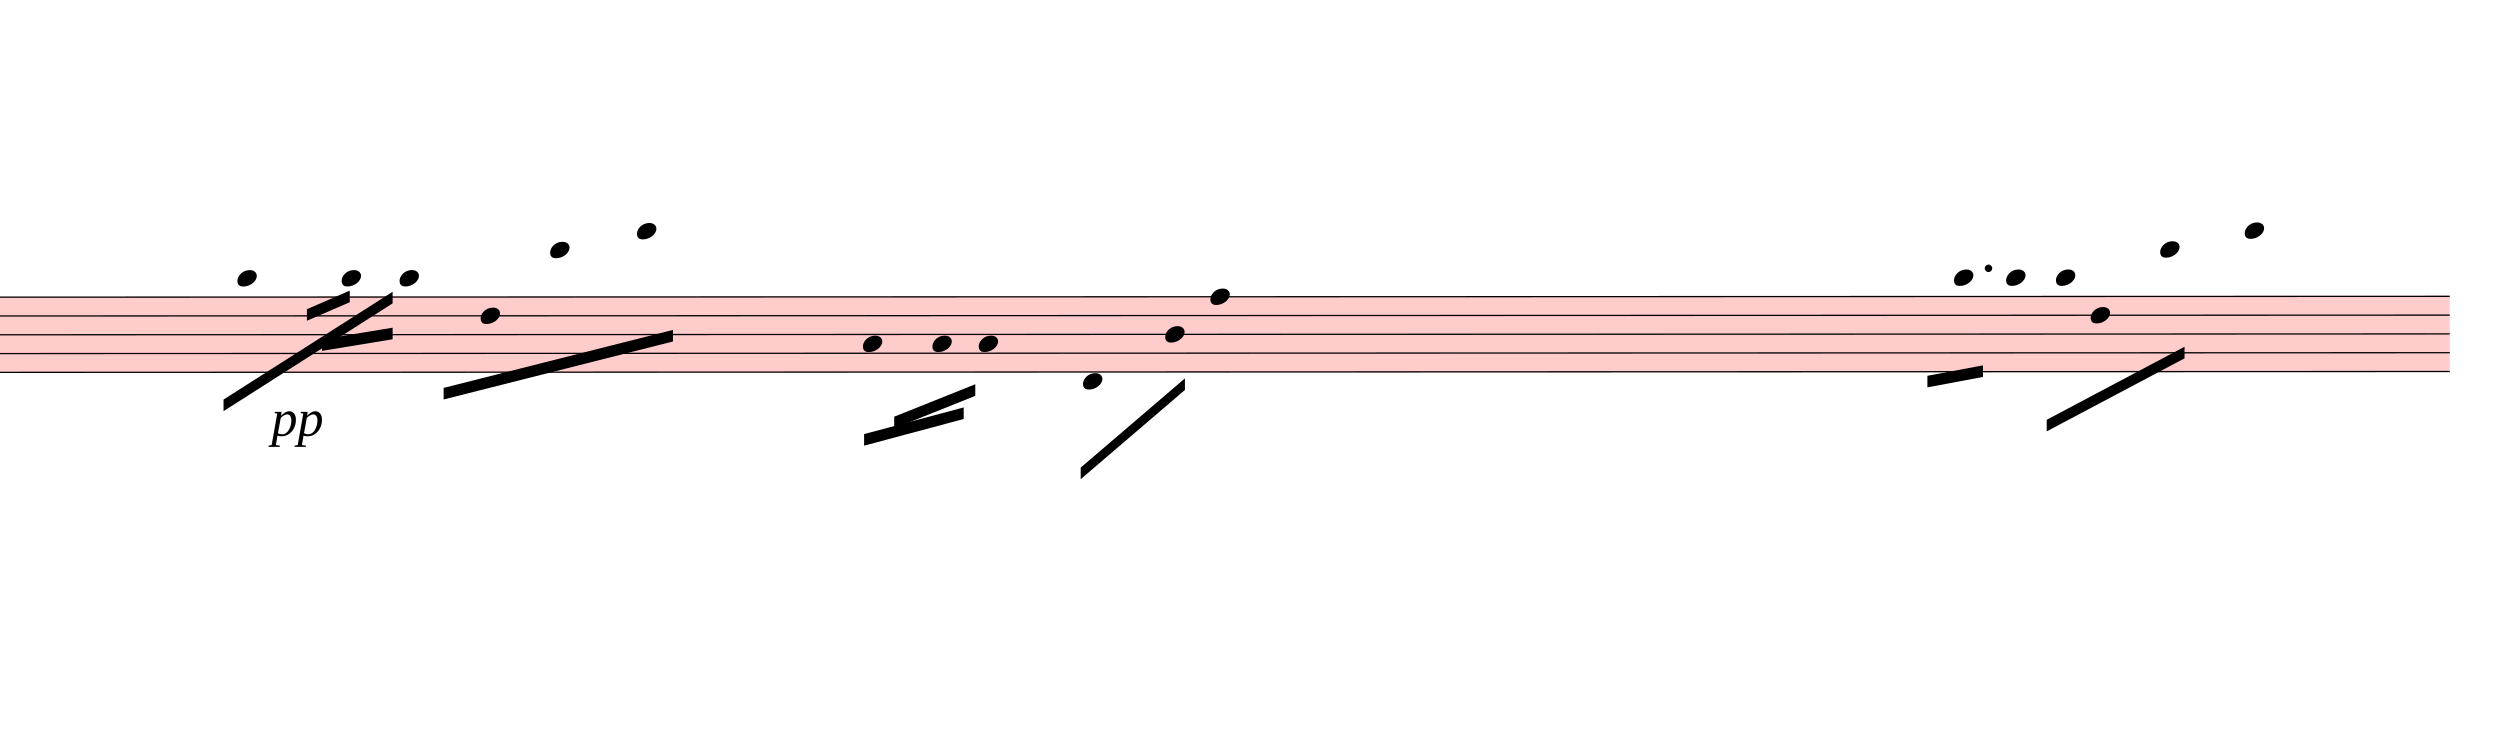
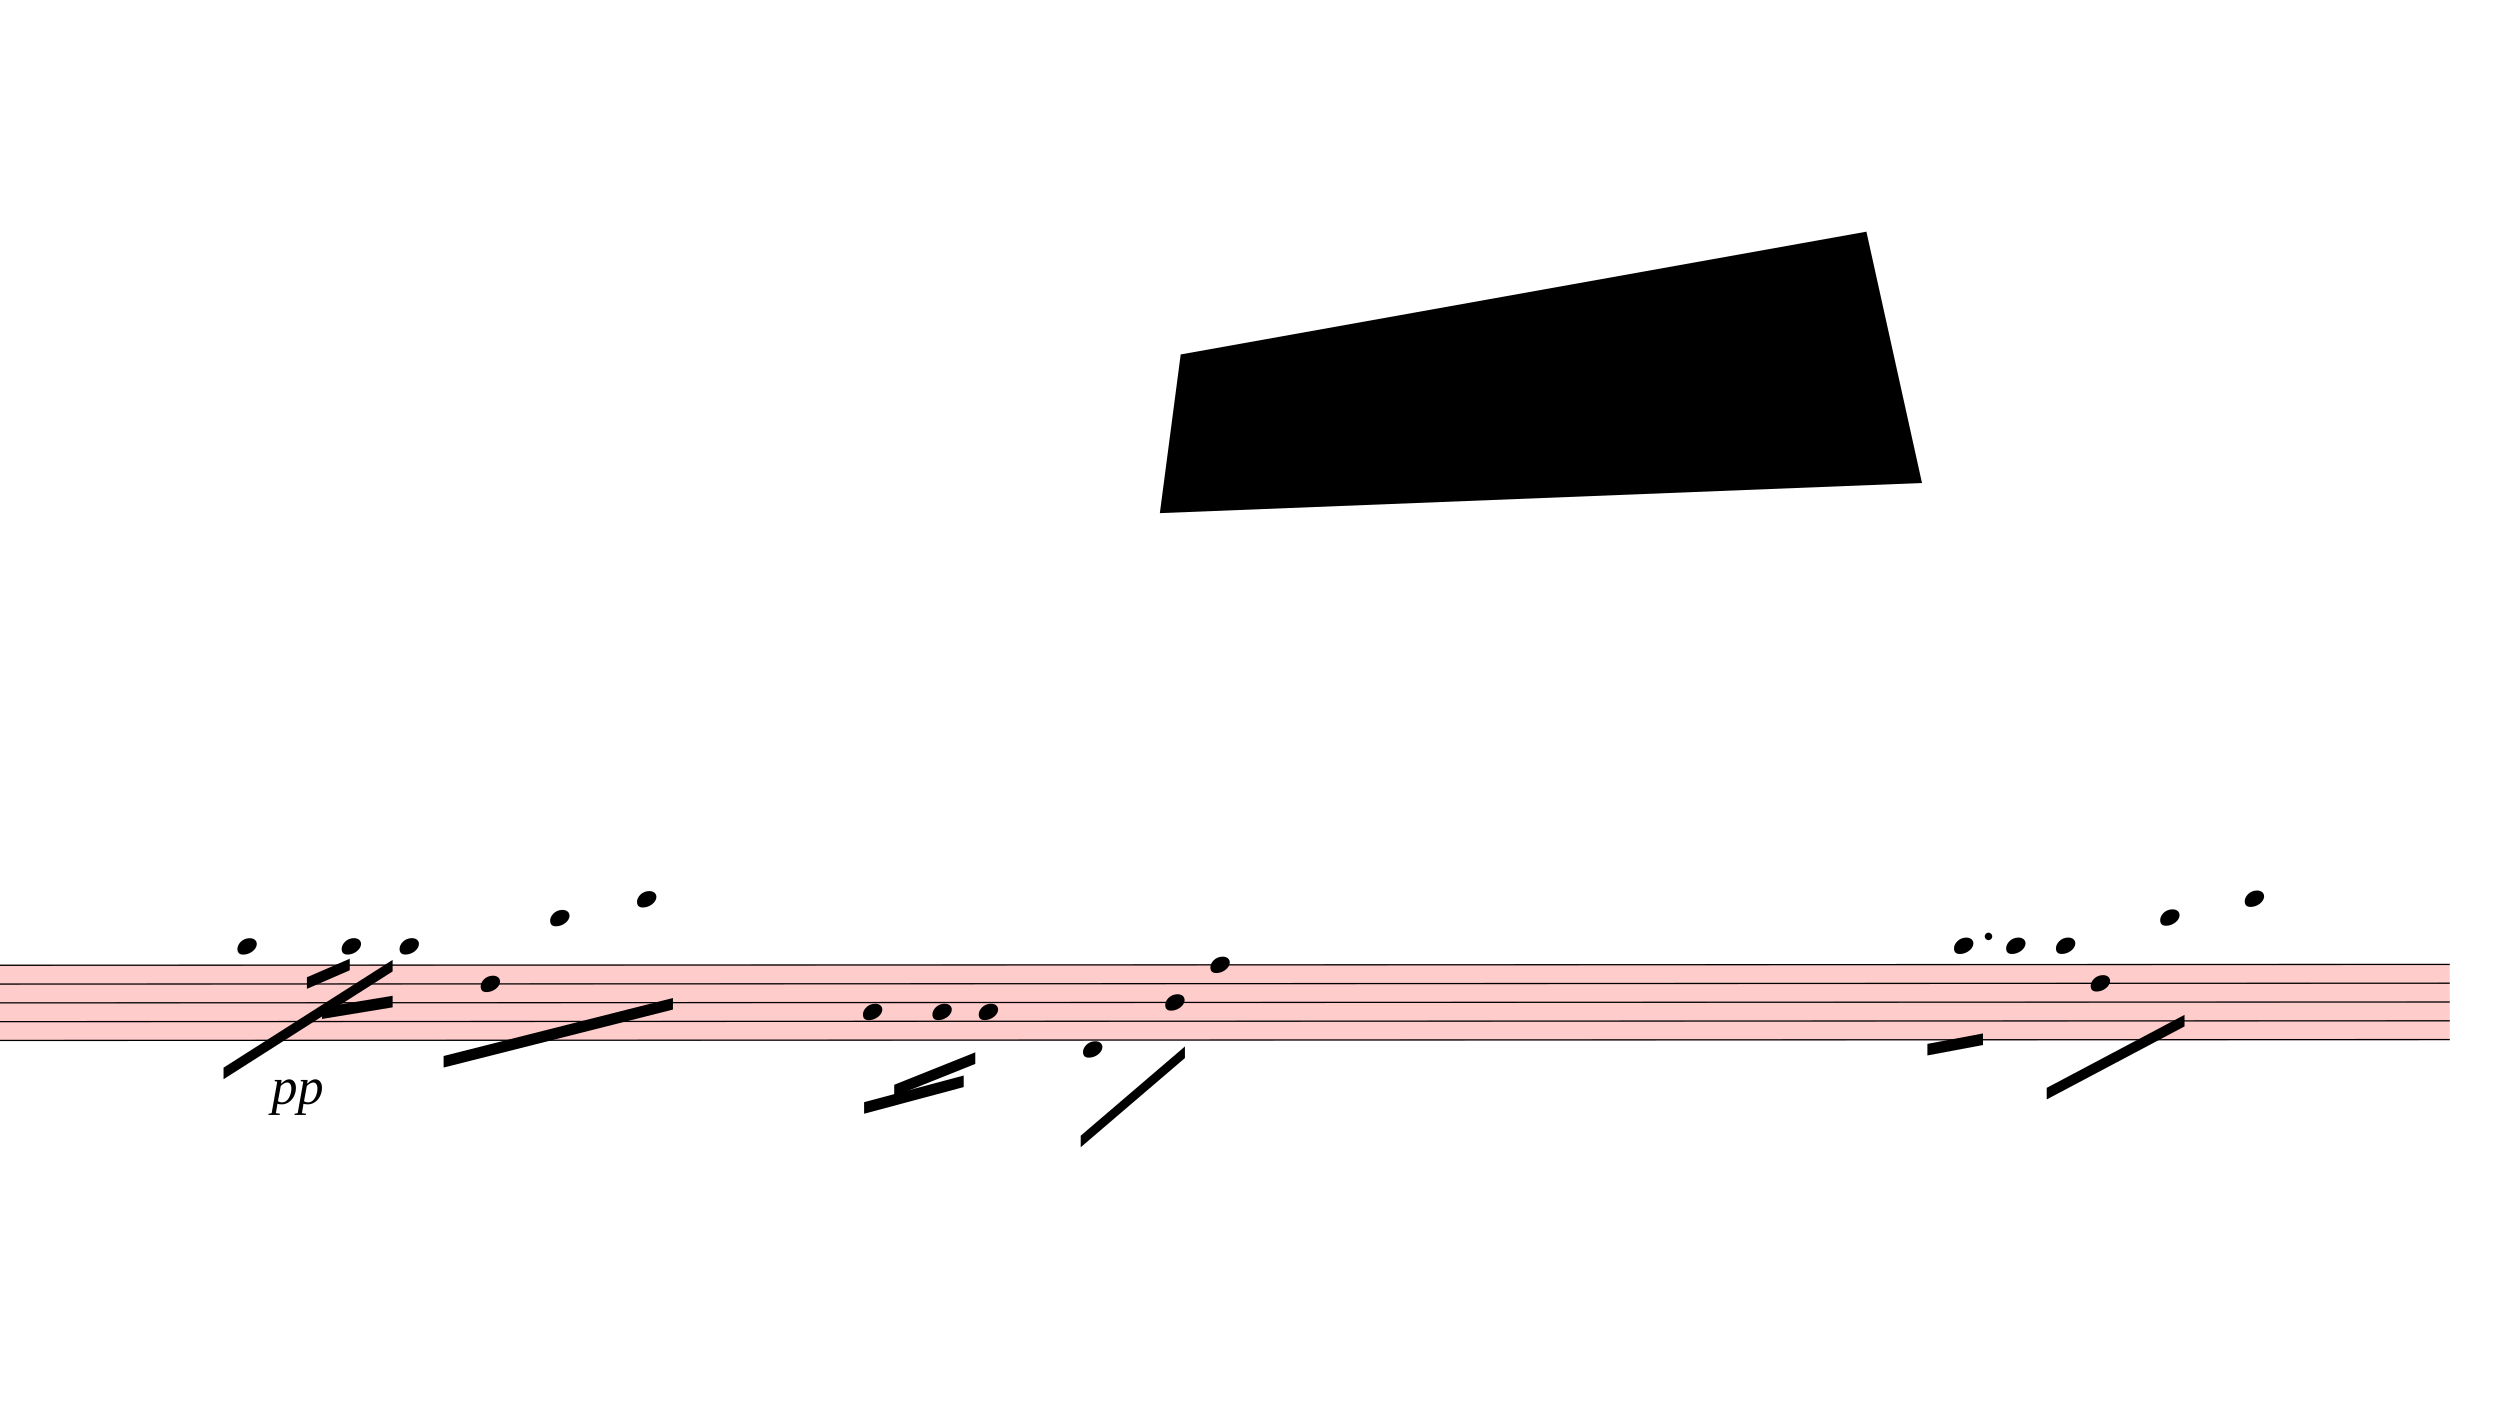
- <svg xmlns="http://www.w3.org/2000/svg" viewBox="5271 13939 19425 5854.7" version="1.1" overflow="visible">
+ <svg xmlns="http://www.w3.org/2000/svg" viewBox="5271 8748 19425 11045.7" version="1.1" overflow="visible">
  <defs>
    <style type="text/css">
    /* .staff * {
      fill: #000;
      stroke: #000;
    }

    .deletionBack {
      fill: #00000033;
    } */
  </style>
    <symbol id="sym_notehead_quarter" viewBox="0 0 1000 1000" overflow="inherit">
      <path transform="scale(1,-1)" d="M0 -39c0 68 73 172 200 172c66 0 114 -37 114 -95c0 -84 -106 -171 -218 -171c-64 0 -96 30 -96 94z" />
    </symbol>
  </defs>
  <g class="rastrums">
    <g class="rastrum" data-id="rf1731445-58cf-47f8-b6ae-f384b1186cf1" style="transform: rotate(-0.02deg); transform-origin: 1530px 16245px;">
      <g class="rastrum bounding-box" data-id="bbox-rf1731445-58cf-47f8-b6ae-f384b1186cf1">
        <rect x="1530" y="16245" width="22770" height="594" fill="#ff000033" />
      </g>
      <path d="M1530 16250 L24300 16250" stroke-width="10" stroke="black" />
      <path d="M1530 16396 L24300 16396" stroke-width="10" stroke="black" />
      <path d="M1530 16542 L24300 16542" stroke-width="10" stroke="black" />
      <path d="M1530 16688 L24300 16688" stroke-width="10" stroke="black" />
      <path d="M1530 16834 L24300 16834" stroke-width="10" stroke="black" />
    </g>
  </g>
  <g class="draft" data-label="4" data-id="dc610ba16-9ae4-443e-95b2-5a82074bfb0b">
    <g class="system" data-id="s698c7341-ec91-4fb6-9355-993794080834">
      <g class="staff" data-n="1" data-rastrum="rf1731445-58cf-47f8-b6ae-f384b1186cf1" style="transform: rotate(-0.02deg); transform-origin: 1530px 16245px;">
        <g class="note" data-id="d551c724b-5887-4bac-9a07-467aca1b327a" data-stem.dir="down">
          <g class="notehead">
            <use href="#sym_notehead_quarter" height="480px" width="480px" x="7110" y="16104" />
          </g>
          <g class="ledgerLines above">
            <path d="M7071 16104 L7299 16104" stroke-width="18" />
          </g>
          <g class="stem">
            <path d="M7110 16104 L7110 16542" stroke-width="14" />
          </g>
        </g>
        <g class="note" data-id="d33770d8c-8a4a-4728-ac35-34292ef90ee0" data-stem.dir="down">
          <g class="notehead">
            <use href="#sym_notehead_quarter" height="480px" width="480px" x="7920" y="16104" />
          </g>
          <g class="ledgerLines above">
            <path d="M7881 16104 L8109 16104" stroke-width="18" />
          </g>
          <g class="stem">
            <path d="M7920 16104 L7920 16396" stroke-width="14" />
          </g>
        </g>
        <g class="note" data-id="d4960e07b-01dc-423a-85b8-31bd7968866e" data-stem.dir="down">
          <g class="notehead">
            <use href="#sym_notehead_quarter" height="480px" width="480px" x="8370" y="16104" />
          </g>
          <g class="ledgerLines above">
            <path d="M8331 16104 L8559 16104" stroke-width="18" />
          </g>
          <g class="stem">
            <path d="M8370 16104 L8370 16542" stroke-width="14" />
          </g>
        </g>
        <g class="note" data-id="d1008356b-6cf7-439a-b88b-3fc0965ee8e6" data-stem.dir="down">
          <g class="notehead">
            <use href="#sym_notehead_quarter" height="480px" width="480px" x="9000" y="16396" />
          </g>
          <g class="stem">
            <path d="M9000 16396 L9000 16761" stroke-width="14" />
          </g>
        </g>
        <g class="note" data-id="d24c8bb9f-bf8e-455d-943a-a9baae276148" data-stem.dir="down">
          <g class="notehead">
            <use href="#sym_notehead_quarter" height="480px" width="480px" x="9540" y="15885" />
          </g>
          <g class="ledgerLines above">
            <path d="M9501 16104 L9729 16104" stroke-width="18" />
            <path d="M9501 15958 L9729 15958" stroke-width="18" />
          </g>
          <g class="stem">
            <path d="M9540 15885 L9540 16688" stroke-width="14" />
          </g>
        </g>
        <g class="note" data-id="d857a9dee-7842-4f92-b07c-0ee02e8ed8fd" data-stem.dir="down">
          <g class="notehead">
            <use href="#sym_notehead_quarter" height="480px" width="480px" x="10215" y="15739" />
          </g>
          <g class="ledgerLines above">
            <path d="M10176 16104 L10404 16104" stroke-width="18" />
            <path d="M10176 15958 L10404 15958" stroke-width="18" />
            <path d="M10176 15812 L10404 15812" stroke-width="18" />
          </g>
          <g class="stem">
            <path d="M10215 15739 L10215 16542" stroke-width="14" />
          </g>
        </g>
        <g class="note" data-id="d929137c1-d499-4236-84c2-a98d09dc1a96" data-stem.dir="down">
          <g class="notehead">
            <use href="#sym_notehead_quarter" height="480px" width="480px" x="11970" y="16615" />
          </g>
          <g class="stem">
            <path d="M11970 16615 L11970 16761" stroke-width="14" />
          </g>
        </g>
        <g class="note" data-id="dff8dfa3a-f681-445c-a162-c9eb04c0c53c" data-stem.dir="down">
          <g class="notehead">
            <use href="#sym_notehead_quarter" height="480px" width="480px" x="12510" y="16615" />
          </g>
          <g class="stem">
            <path d="M12510 16615 L12510 16761" stroke-width="14" />
          </g>
        </g>
        <g class="note" data-id="dfb72ece4-8ec4-40bb-8535-0aadd79a48ac" data-stem.dir="down">
          <g class="notehead">
            <use href="#sym_notehead_quarter" height="480px" width="480px" x="12870" y="16615" />
          </g>
          <g class="stem">
            <path d="M12870 16615 L12870 16980" stroke-width="14" />
          </g>
        </g>
        <g class="note" data-id="d9be57889-4685-4e84-b10e-a94d32087724" data-stem.dir="down">
          <g class="notehead">
            <use href="#sym_notehead_quarter" height="480px" width="480px" x="13680" y="16907" />
          </g>
          <g class="ledgerLines below" />
          <g class="stem">
            <path d="M13680 16907 L13680 17345" stroke-width="14" />
          </g>
        </g>
        <g class="note" data-id="de839f287-474e-4828-98b0-2a25af6c5060" data-stem.dir="down">
          <g class="notehead">
            <use href="#sym_notehead_quarter" height="480px" width="480px" x="14319" y="16542" />
          </g>
          <g class="stem">
            <path d="M14319 16542 L14319 16615" stroke-width="14" />
          </g>
        </g>
        <g class="note" data-id="d3d606500-2f8d-48b8-b56b-a10ab9eb7a62" data-stem.dir="down">
          <g class="notehead">
            <use href="#sym_notehead_quarter" height="480px" width="480px" x="14670" y="16250" />
          </g>
          <g class="stem">
            <path d="M14670 16250 L14670 16615" stroke-width="14" />
          </g>
        </g>
        <g class="note" data-id="d80923ff8-4279-4710-ac02-16bb73901faf" data-stem.dir="down">
          <g class="notehead">
            <use href="#sym_notehead_quarter" height="480px" width="480px" x="20448" y="16104" />
          </g>
          <g class="ledgerLines above">
            <path d="M20409 16104 L20637 16104" stroke-width="18" />
          </g>
          <g class="stem">
            <path d="M20448 16104 L20448 16469" stroke-width="14" />
          </g>
        </g>
        <g class="note" data-id="dd760d872-d21d-432f-b2fd-805123c70918" data-stem.dir="down">
          <g class="notehead">
            <use href="#sym_notehead_quarter" height="480px" width="480px" x="20853" y="16104" />
          </g>
          <g class="ledgerLines above">
            <path d="M20814 16104 L21042 16104" stroke-width="18" />
          </g>
          <g class="stem">
            <path d="M20853 16104 L20853 16615" stroke-width="14" />
          </g>
        </g>
        <g class="note" data-id="dad49be24-8c94-45e6-9c1a-3642860ab24a" data-stem.dir="down">
          <g class="notehead">
            <use href="#sym_notehead_quarter" height="480px" width="480px" x="21240" y="16104" />
          </g>
          <g class="ledgerLines above">
            <path d="M21201 16104 L21429 16104" stroke-width="18" />
          </g>
          <g class="stem">
            <path d="M21240 16104 L21240 16469" stroke-width="14" />
          </g>
        </g>
        <g class="note" data-id="d98c9a779-922a-4054-a72b-fed4c5aace21" data-stem.dir="down">
          <g class="notehead">
            <use href="#sym_notehead_quarter" height="480px" width="480px" x="21510" y="16396" />
          </g>
          <g class="stem">
            <path d="M21510 16396 L21510 16615" stroke-width="14" />
          </g>
        </g>
        <g class="note" data-id="d25a79b2c-fee4-472c-8c17-7d899227a59d" data-stem.dir="down">
          <g class="notehead">
            <use href="#sym_notehead_quarter" height="480px" width="480px" x="22050" y="15885" />
          </g>
          <g class="ledgerLines above">
            <path d="M22011 16104 L22239 16104" stroke-width="18" />
            <path d="M22011 15958 L22239 15958" stroke-width="18" />
          </g>
          <g class="stem">
            <path d="M22050 15885 L22050 16323" stroke-width="14" />
          </g>
        </g>
        <g class="note" data-id="d79115066-0ee5-4a9f-968e-f0326d1ef731" data-stem.dir="down">
          <g class="notehead">
            <use href="#sym_notehead_quarter" height="480px" width="480px" x="22707" y="15739" />
          </g>
          <g class="ledgerLines above">
            <path d="M22668 16104 L22896 16104" stroke-width="18" />
            <path d="M22668 15958 L22896 15958" stroke-width="18" />
            <path d="M22668 15812 L22896 15812" stroke-width="18" />
          </g>
          <g class="stem">
            <path d="M22707 15739 L22707 16396" stroke-width="14" />
          </g>
        </g>
        <g class="dot augmentation" data-id="d66ebdf8b-7b9b-46d1-ace3-ca10671fd1a5" data-class="dot augmentation">
          <ellipse cx="20716" cy="16031" rx="29" ry="29" fill-opacity="1" stroke-opacity="1" />
        </g>
      </g>
      <g class="barLine" data-id="d9ea17d36-c230-44fb-9091-9e145e59ef99">
        <path d="M8637.3 16215.3 L8699.4 17907.3" stroke-width="27" />
      </g>
      <g class="barLine" data-id="dfcc90cda-e6b2-4deb-9876-c28f148cba90">
        <path d="M11398.5 16204.5 L11318.4 17699.4" stroke-width="27" />
      </g>
      <g class="barLine" data-id="d42830685-ba4b-4fdc-93cc-662a87264f86">
        <path d="M13510.8 16155 L13361.4 17263.8" stroke-width="27" />
      </g>
      <g class="barLine" data-id="d4571ba34-f1f0-4a4b-bc21-e0f547ff3b12">
        <path d="M15279.3 16229.7 L15030.9 17388" stroke-width="27" />
      </g>
      <g class="barLine" data-id="d6da57ded-225f-48b9-a9ff-a9e5833ee8db">
        <path d="M17846.1 16139.7 L17397.9 17993.7" stroke-width="27" />
      </g>
      <g class="barLine" data-id="d05290d16-db88-4cf2-87a6-815190249144">
        <path d="M19863.9 16155 L19325.7 17589.6" stroke-width="27" />
      </g>
      <g class="beam" data-id="bed872870-7ab2-4cf5-9a74-dafc64b3e191" style="transform: rotate(-0.02deg); transform-origin: 1530px 16245px;">
        <polygon points="7002,17046 8316,16209 8316,16299 7002,17136" stroke-opacity="1" fill-opacity="1" />
      </g>
      <g class="beam" data-id="bb80c51a5-06e0-4225-bcfe-7fde2aa64669" style="transform: rotate(-0.02deg); transform-origin: 1530px 16245px;">
        <polygon points="7767,16578 8316,16488 8316,16578 7767,16668" stroke-opacity="1" fill-opacity="1" />
      </g>
      <g class="beam" data-id="b4bdbc621-a514-433f-8894-39e30a34ebdc" style="transform: rotate(-0.02deg); transform-origin: 1530px 16245px;">
        <polygon points="7650,16344 7983,16200 7983,16290 7650,16434" stroke-opacity="1" fill-opacity="1" />
      </g>
      <g class="beam" data-id="b515c9adf-bec9-41ac-b1b3-712ea9d4b304" style="transform: rotate(-0.02deg); transform-origin: 1530px 16245px;">
        <polygon points="8712,16956 10494,16506 10494,16596 8712,17046" stroke-opacity="1" fill-opacity="1" />
      </g>
      <g class="beam" data-id="b0c364a04-7379-4b05-a58c-72940a4d64a5" style="transform: rotate(-0.02deg); transform-origin: 1530px 16245px;">
        <polygon points="11979,17316 12753,17109 12753,17199 11979,17406" stroke-opacity="1" fill-opacity="1" />
      </g>
      <g class="beam" data-id="be7ce12b4-bbed-4678-a3f5-b4315d49fa69" style="transform: rotate(-0.02deg); transform-origin: 1530px 16245px;">
        <polygon points="12213,17181 12843,16929 12843,17019 12213,17271" stroke-opacity="1" fill-opacity="1" />
      </g>
      <g class="beam" data-id="b73498ea3-ed20-4042-9e3f-77fea201604a" style="transform: rotate(-0.02deg); transform-origin: 1530px 16245px;">
        <polygon points="20241,16866 20673,16785 20673,16875 20241,16956" stroke-opacity="1" fill-opacity="1" />
      </g>
      <g class="beam" data-id="ba1608070-29fc-46d0-946a-720d0aea1f4a" style="transform: rotate(-0.02deg); transform-origin: 1530px 16245px;">
        <polygon points="21168,17208 22239,16641 22239,16731 21168,17298" stroke-opacity="1" fill-opacity="1" />
      </g>
      <g class="beam" data-id="b524fe81c-741a-4f35-b13d-f507c38ef23a" style="transform: rotate(-0.02deg); transform-origin: 1530px 16245px;">
        <polygon points="13662,17577 14472,16884 14472,16974 13662,17667" stroke-opacity="1" fill-opacity="1" />
      </g>
      <g class="dynam" data-id="dd05bf40c-0c09-4832-a63e-29721c6567c7" data-class="dynam" id="dd05bf40c-0c09-4832-a63e-29721c6567c7">
        <text x="7380" y="17325" text-anchor="start" font-size="0px" textLength="720px">
          <tspan id="dd05bf40c-0c09-4832-a63e-29721c6567c7_tspan" class="text">
            <tspan font-size="405px" font-style="italic">pp</tspan>
          </tspan>
        </text>
      </g>
    </g>
-     <g class="deletions" />
+     <g class="deletions">
+       <g data-id="xaf5c6ee2-6cf2-4cf0-bc5b-27cf99c5ad37" data-class="del" class="del">
+         <path data-id="xaf5c6ee2-6cf2-4cf0-bc5b-27cf99c5ad37" d="M14445.0,11502.0 L19773.0,10548.0 L20205.0,12501.0 L14283.0,12735.0 Z" class="deletionBack" />
+         <path d="M14445.0,11502.0 L20205.0,12501.0" stroke-width="9" class="deletionLine" />
+         <path d="M19773.0,10548.0 L14283.0,12735.0" stroke-width="9" class="deletionLine" />
+       </g>
+     </g>
  </g>
</svg>
